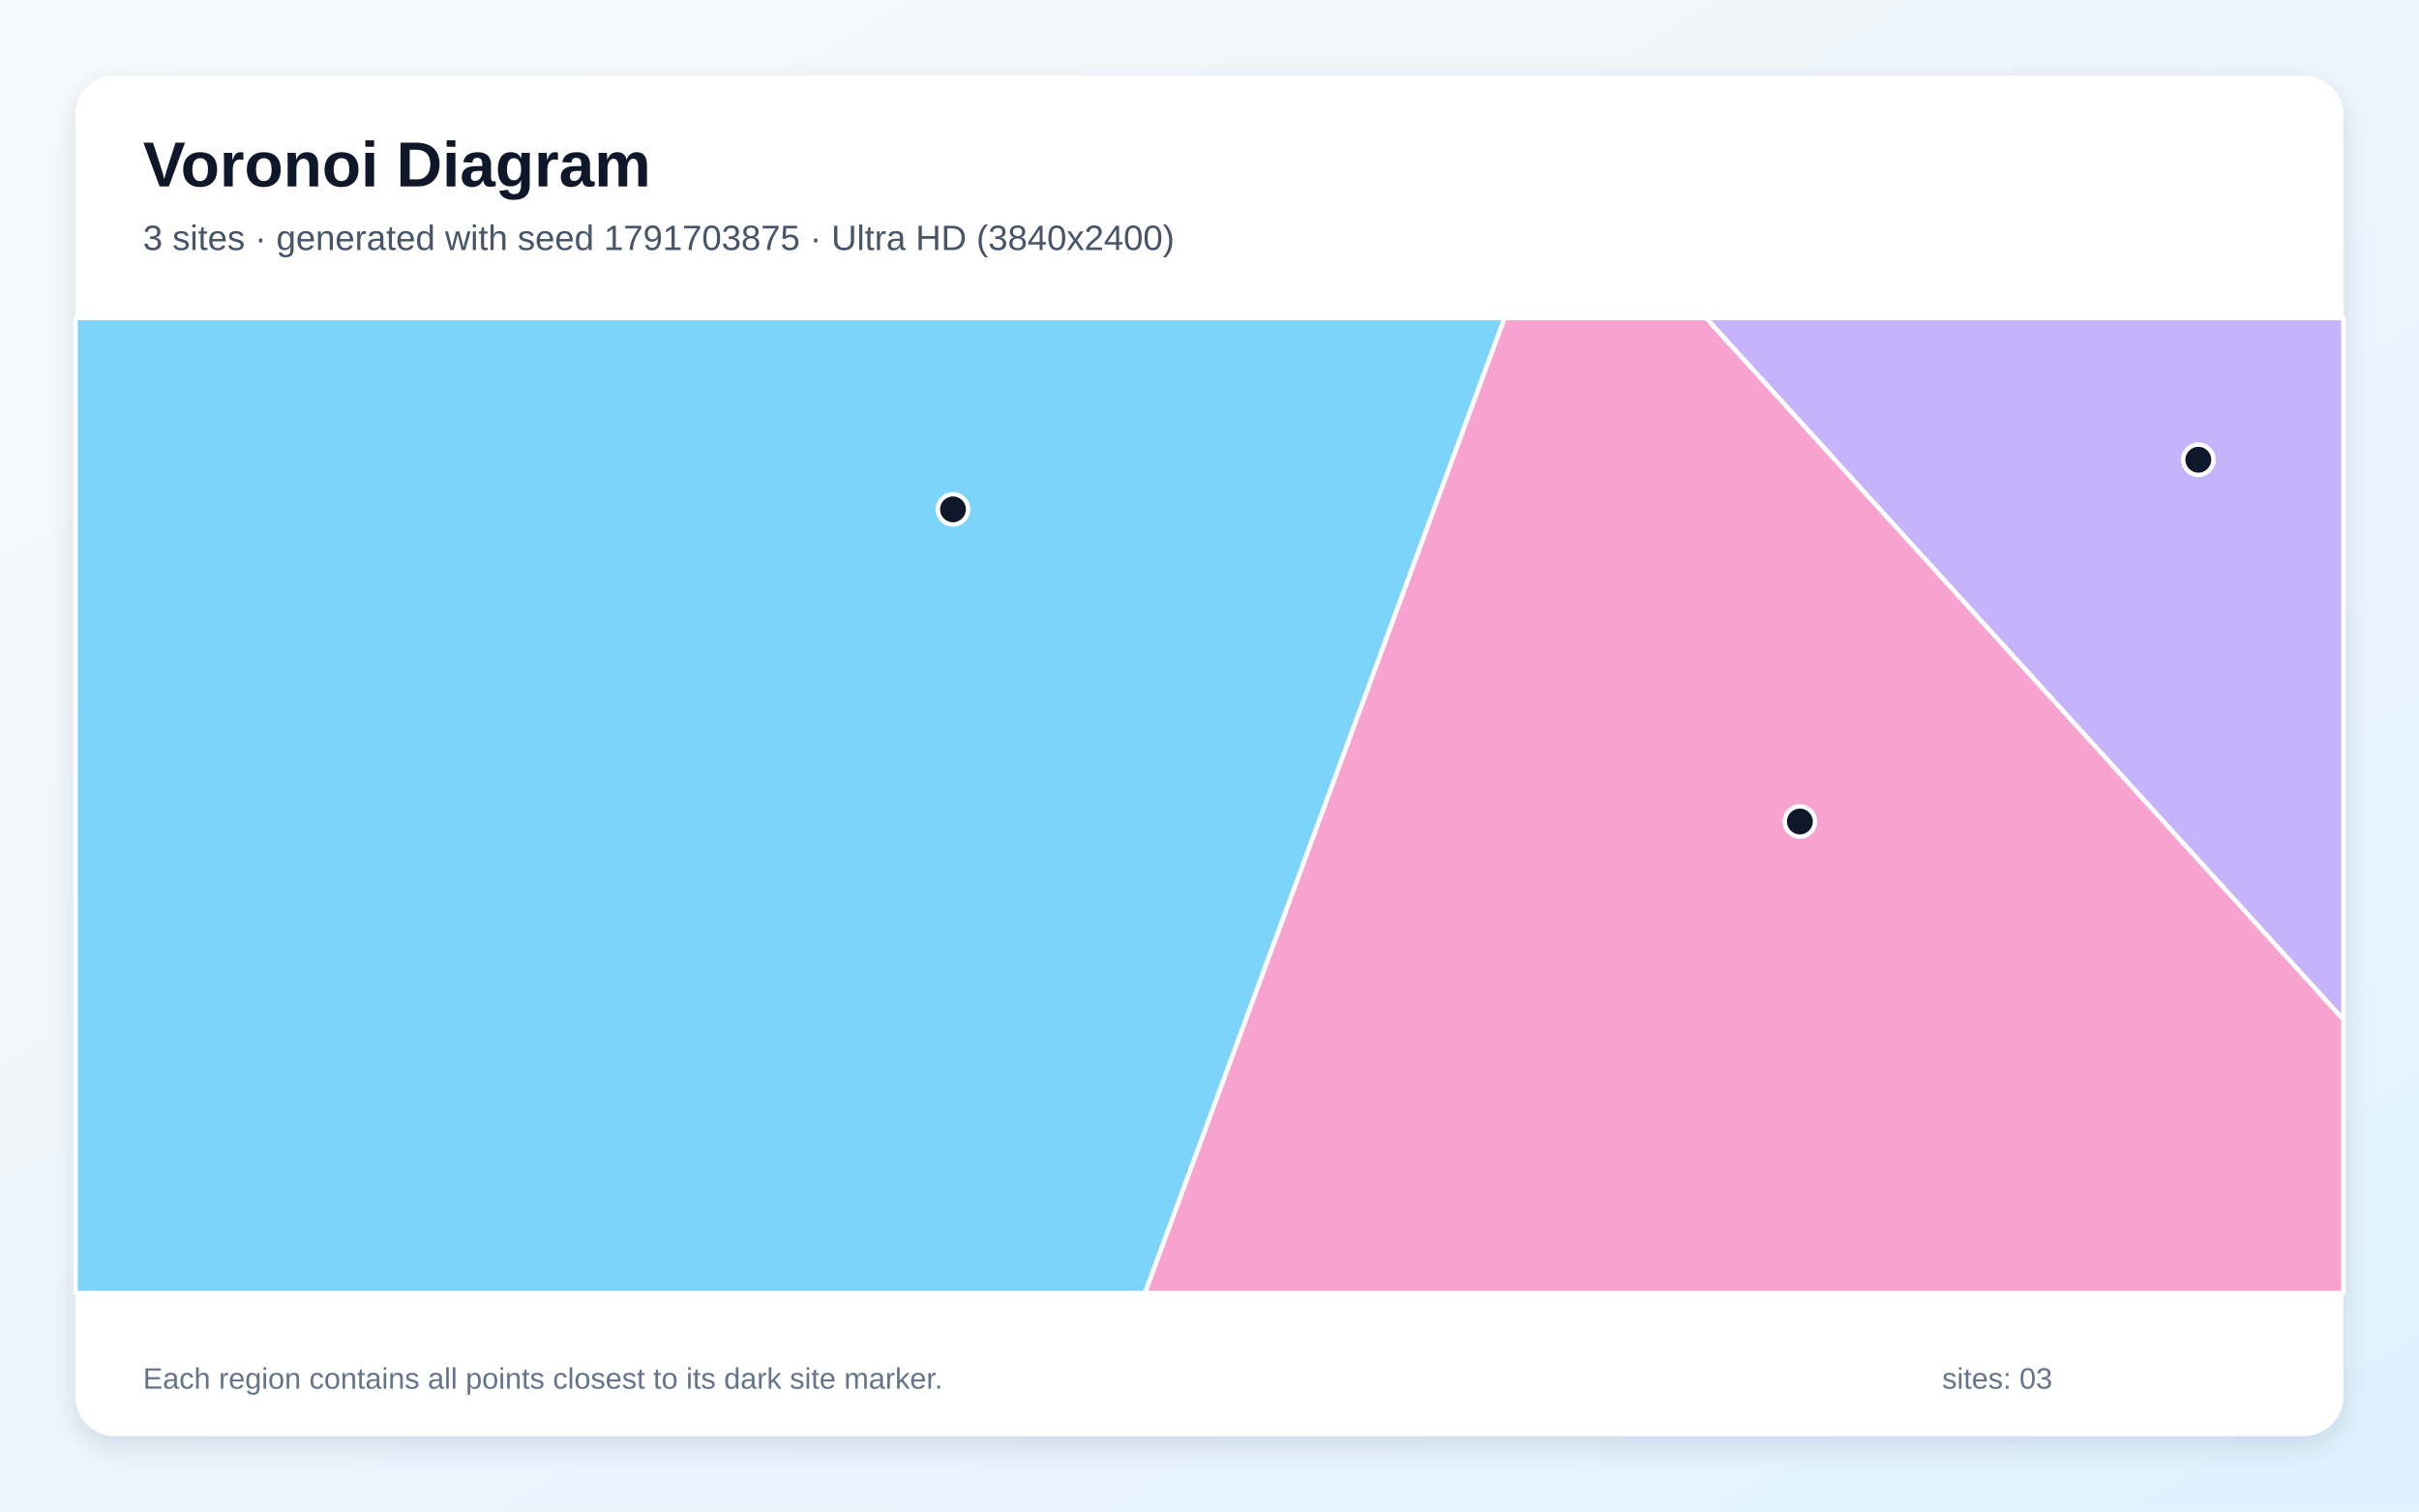
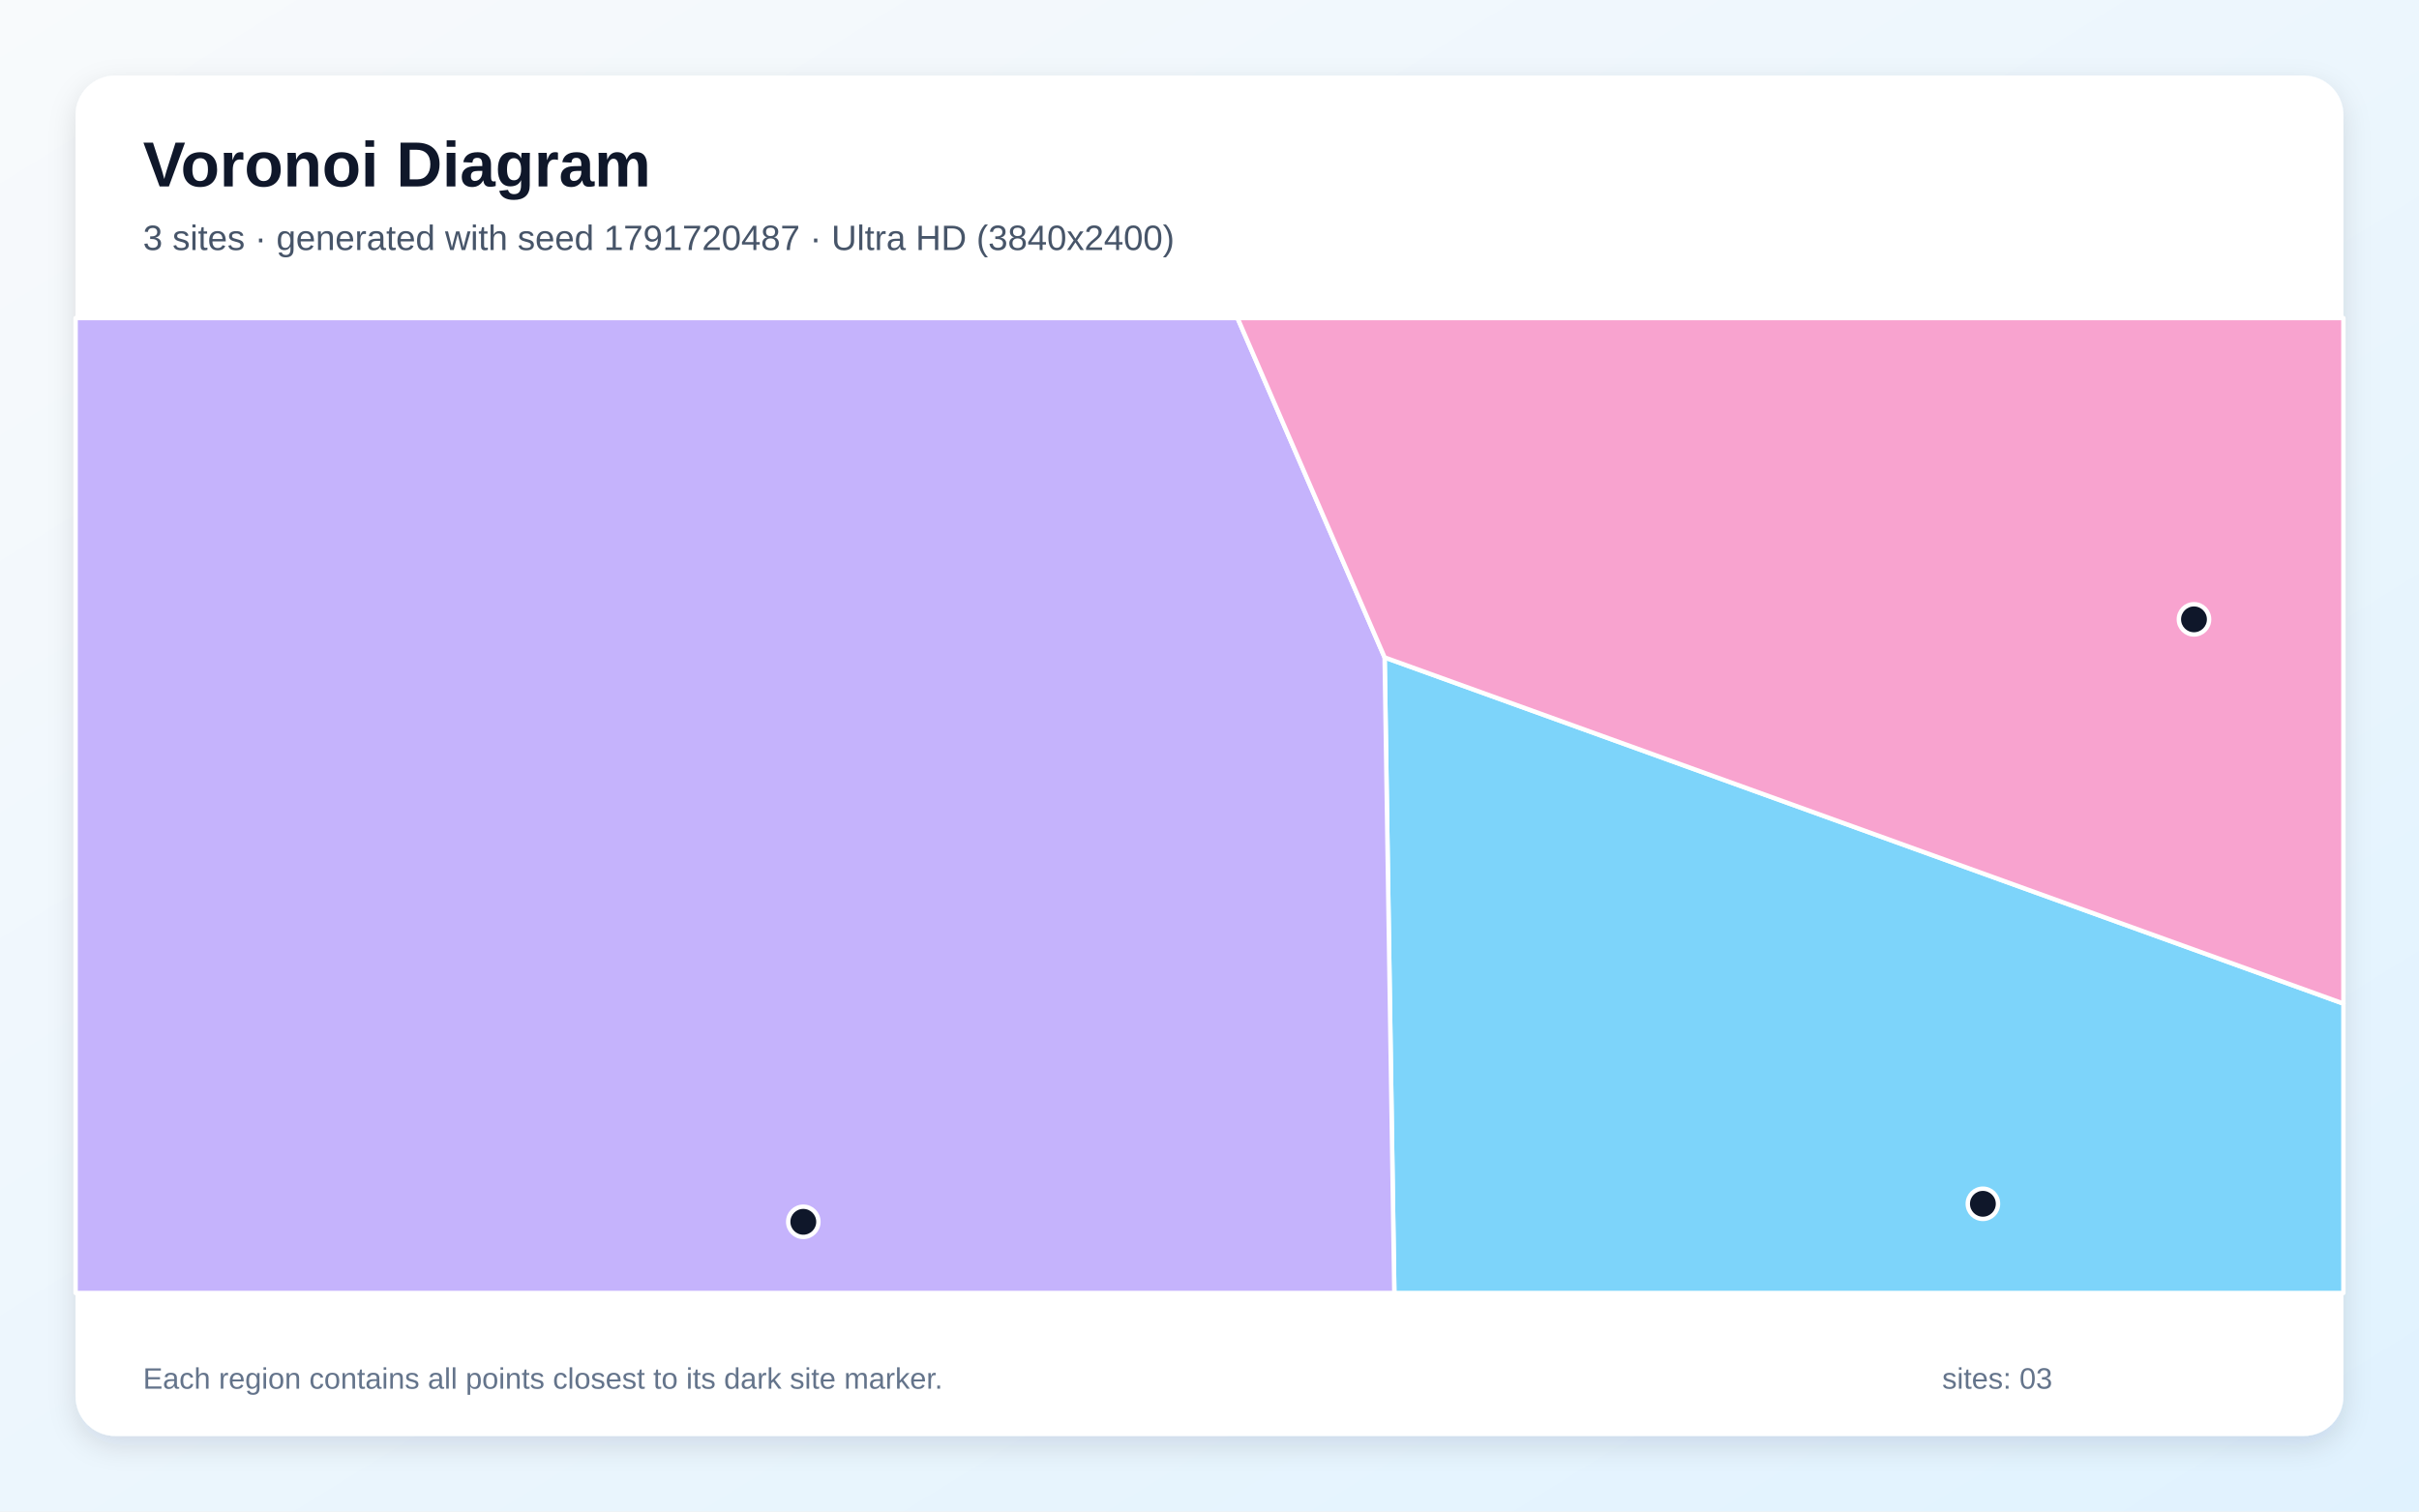
<svg xmlns="http://www.w3.org/2000/svg" width="3840" height="2400" viewBox="0 0 3840 2400" role="img" aria-labelledby="title description">
  <defs>
    <linearGradient id="background" x1="0" y1="0" x2="1" y2="1">
      <stop stop-color="#F8FAFC" />
      <stop offset="1" stop-color="#E0F2FE" />
    </linearGradient>
    <filter id="shadow" x="-5%" y="-5%" width="110%" height="110%">
      <feDropShadow dx="0" dy="15" stdDeviation="22" flood-color="#0F172A" flood-opacity=".12" />
    </filter>
  </defs>
  <rect width="3840" height="2400" fill="url(#background)" />
  <rect x="120" y="120" width="3600" height="2160" rx="63" fill="#FFFFFF" filter="url(#shadow)" />
  <g font-family="Arial, sans-serif">
    <text x="227" y="296" font-size="101" font-weight="700" fill="#0F172A">Voronoi Diagram</text>
-     <text x="227" y="397" font-size="56" fill="#475569">3 sites · generated with seed 1791703875 · Ultra HD (3840x2400)</text>
+     <text x="227" y="397" font-size="56" fill="#475569">3 sites · generated with seed 1791720487 · Ultra HD (3840x2400)</text>
  </g>
  <g stroke="#FFFFFF" stroke-width="7" stroke-linejoin="round">
-     <polygon points="120.0,505.0 2388.4,505.0 1817.7,2053.0 120.0,2053.0" fill="#38BDF8" fill-opacity="0.65" />
-     <polygon points="2708.3,505.0 3720.0,505.0 3720.0,1619.0" fill="#A78BFA" fill-opacity="0.65" />
-     <polygon points="2388.4,505.0 2708.3,505.0 3720.0,1619.0 3720.0,2053.0 1817.7,2053.0" fill="#F472B6" fill-opacity="0.65" />
+     <polygon points="2198.0,1043.9 3720.0,1593.5 3720.0,2053.0 2213.4,2053.0" fill="#38BDF8" fill-opacity="0.65" />
+     <polygon points="120.0,505.0 1964.5,505.0 2198.0,1043.9 2213.4,2053.0 120.0,2053.0" fill="#A78BFA" fill-opacity="0.65" />
+     <polygon points="2198.0,1043.9 1964.5,505.0 3720.0,505.0 3720.0,1593.5" fill="#F472B6" fill-opacity="0.65" />
  </g>
  <g>
-     <circle cx="1512.8" cy="808.8" r="24" fill="#0F172A" stroke="#FFFFFF" stroke-width="7" />
-     <circle cx="3489.7" cy="730.0" r="24" fill="#0F172A" stroke="#FFFFFF" stroke-width="7" />
-     <circle cx="2857.2" cy="1304.4" r="24" fill="#0F172A" stroke="#FFFFFF" stroke-width="7" />
+     <circle cx="3147.7" cy="1911.4" r="24" fill="#0F172A" stroke="#FFFFFF" stroke-width="7" />
+     <circle cx="1275.2" cy="1940.0" r="24" fill="#0F172A" stroke="#FFFFFF" stroke-width="7" />
+     <circle cx="3482.8" cy="983.4" r="24" fill="#0F172A" stroke="#FFFFFF" stroke-width="7" />
  </g>
  <g font-family="Arial, sans-serif" font-size="47" fill="#64748B">
    <text x="227" y="2205">Each region contains all points closest to its dark site marker.</text>
    <text x="3083" y="2205">sites: 03</text>
  </g>
</svg>
